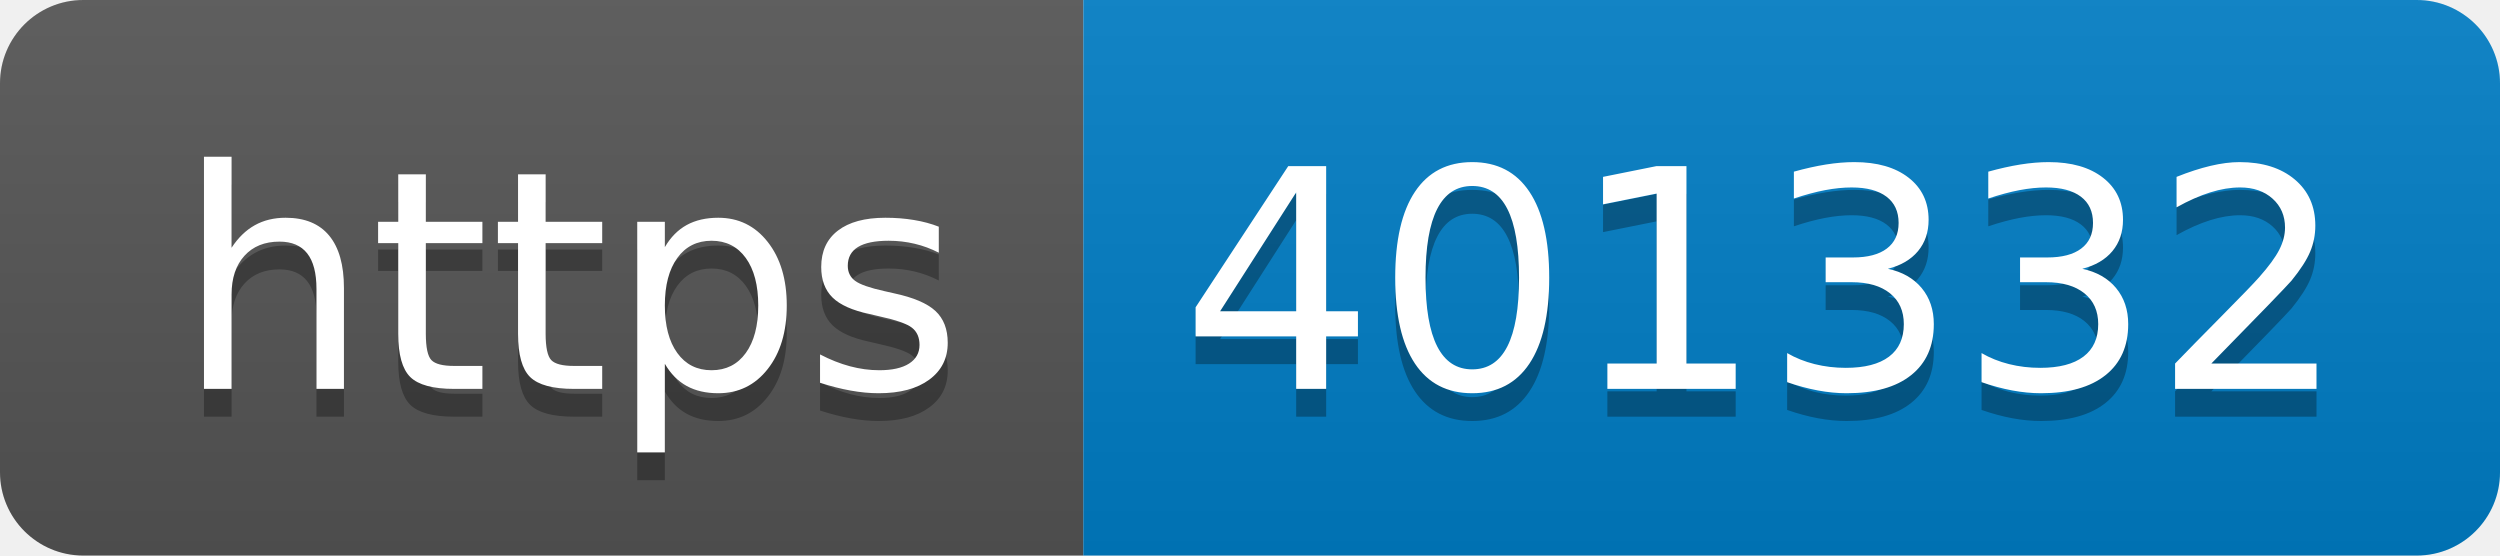
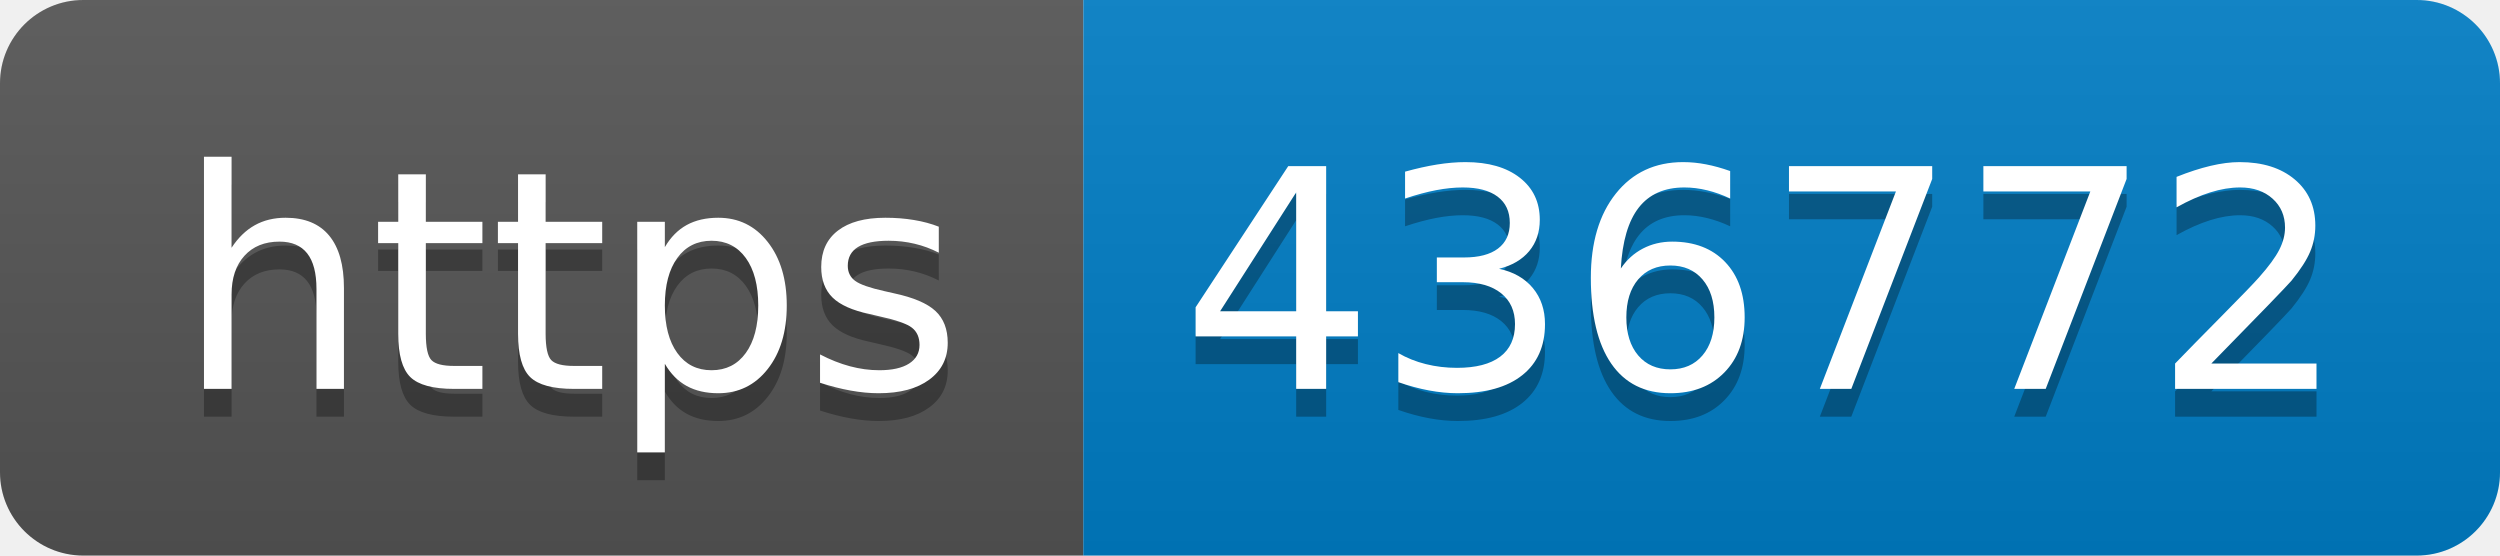
- <svg xmlns="http://www.w3.org/2000/svg" width="90" height="20" role="img" aria-label="https: 401332">
+ <svg xmlns="http://www.w3.org/2000/svg" width="90" height="20" role="img" aria-label="https: 436772">
  <linearGradient id="s" x2="0" y2="100%">
    <stop offset="0" stop-color="#bbb" stop-opacity=".1" />
    <stop offset="1" stop-opacity=".1" />
  </linearGradient>
  <clipPath id="r">
    <rect width="90" height="20" rx="3" fill="#fff" />
  </clipPath>
  <g clip-path="url(#r)">
    <rect width="39" height="20" fill="#555" />
    <rect x="39" width="51" height="20" fill="#007ec6" />
    <rect width="90" height="20" fill="url(#s)" />
  </g>
  <g fill="#fff" text-anchor="middle" font-family="Verdana,Geneva,DejaVu Sans,sans-serif" text-rendering="geometricPrecision" font-size="110">
    <text aria-hidden="true" x="205" y="150" fill="#010101" fill-opacity=".3" transform="scale(.1)" textLength="290">https</text>
    <text x="205" y="140" transform="scale(.1)" fill="#fff" textLength="290">https</text>
-     <text aria-hidden="true" x="635" y="150" fill="#010101" fill-opacity=".3" transform="scale(.1)" textLength="410">401332</text>
-     <text x="635" y="140" transform="scale(.1)" fill="#fff" textLength="410">401332</text>
+     <text aria-hidden="true" x="635" y="150" fill="#010101" fill-opacity=".3" transform="scale(.1)" textLength="410">436772</text>
+     <text x="635" y="140" transform="scale(.1)" fill="#fff" textLength="410">436772</text>
  </g>
</svg>
